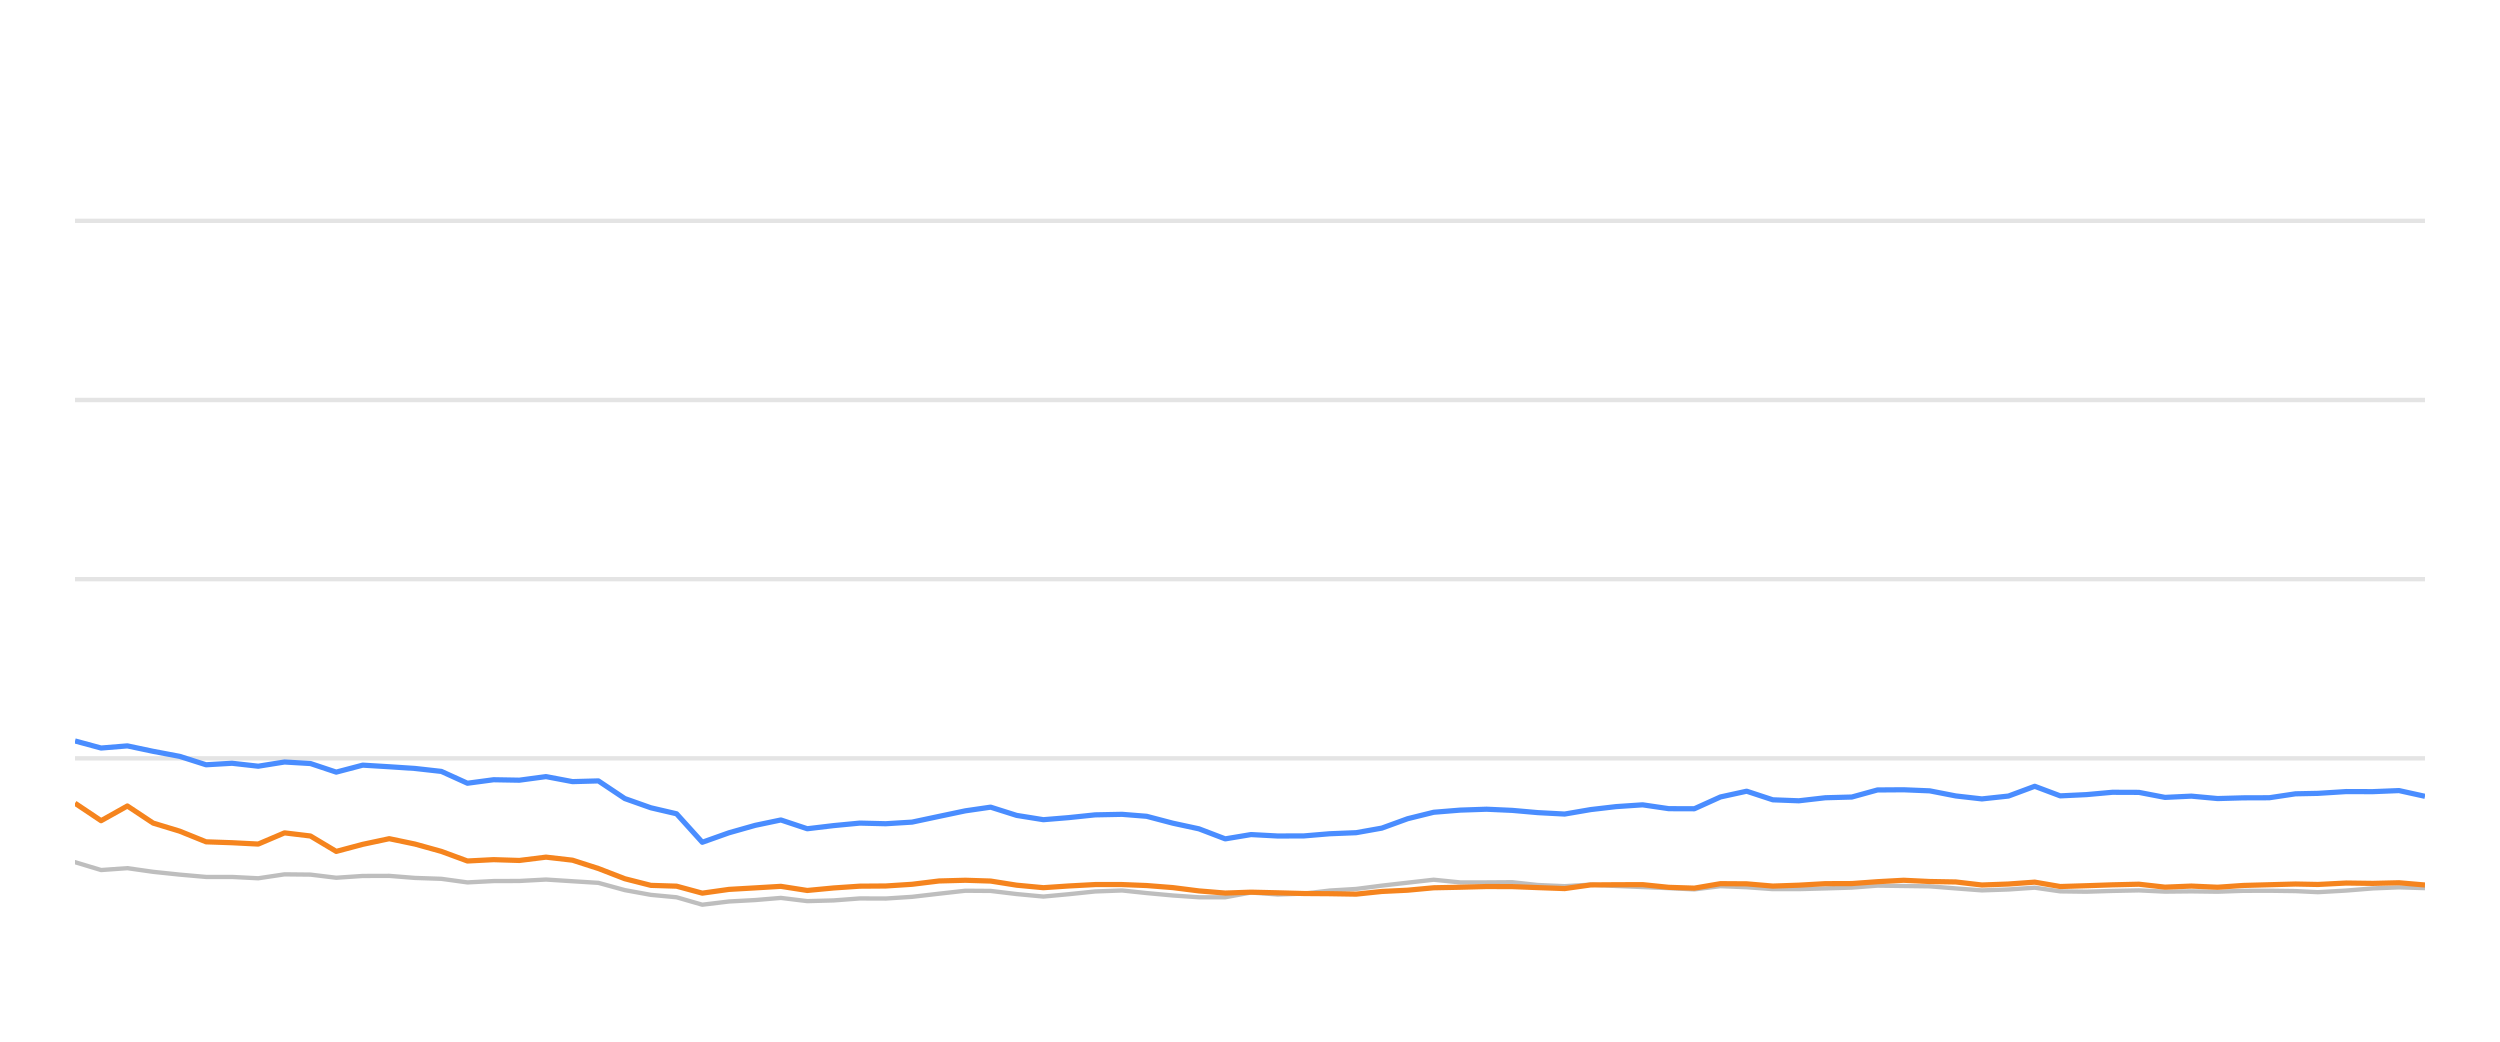
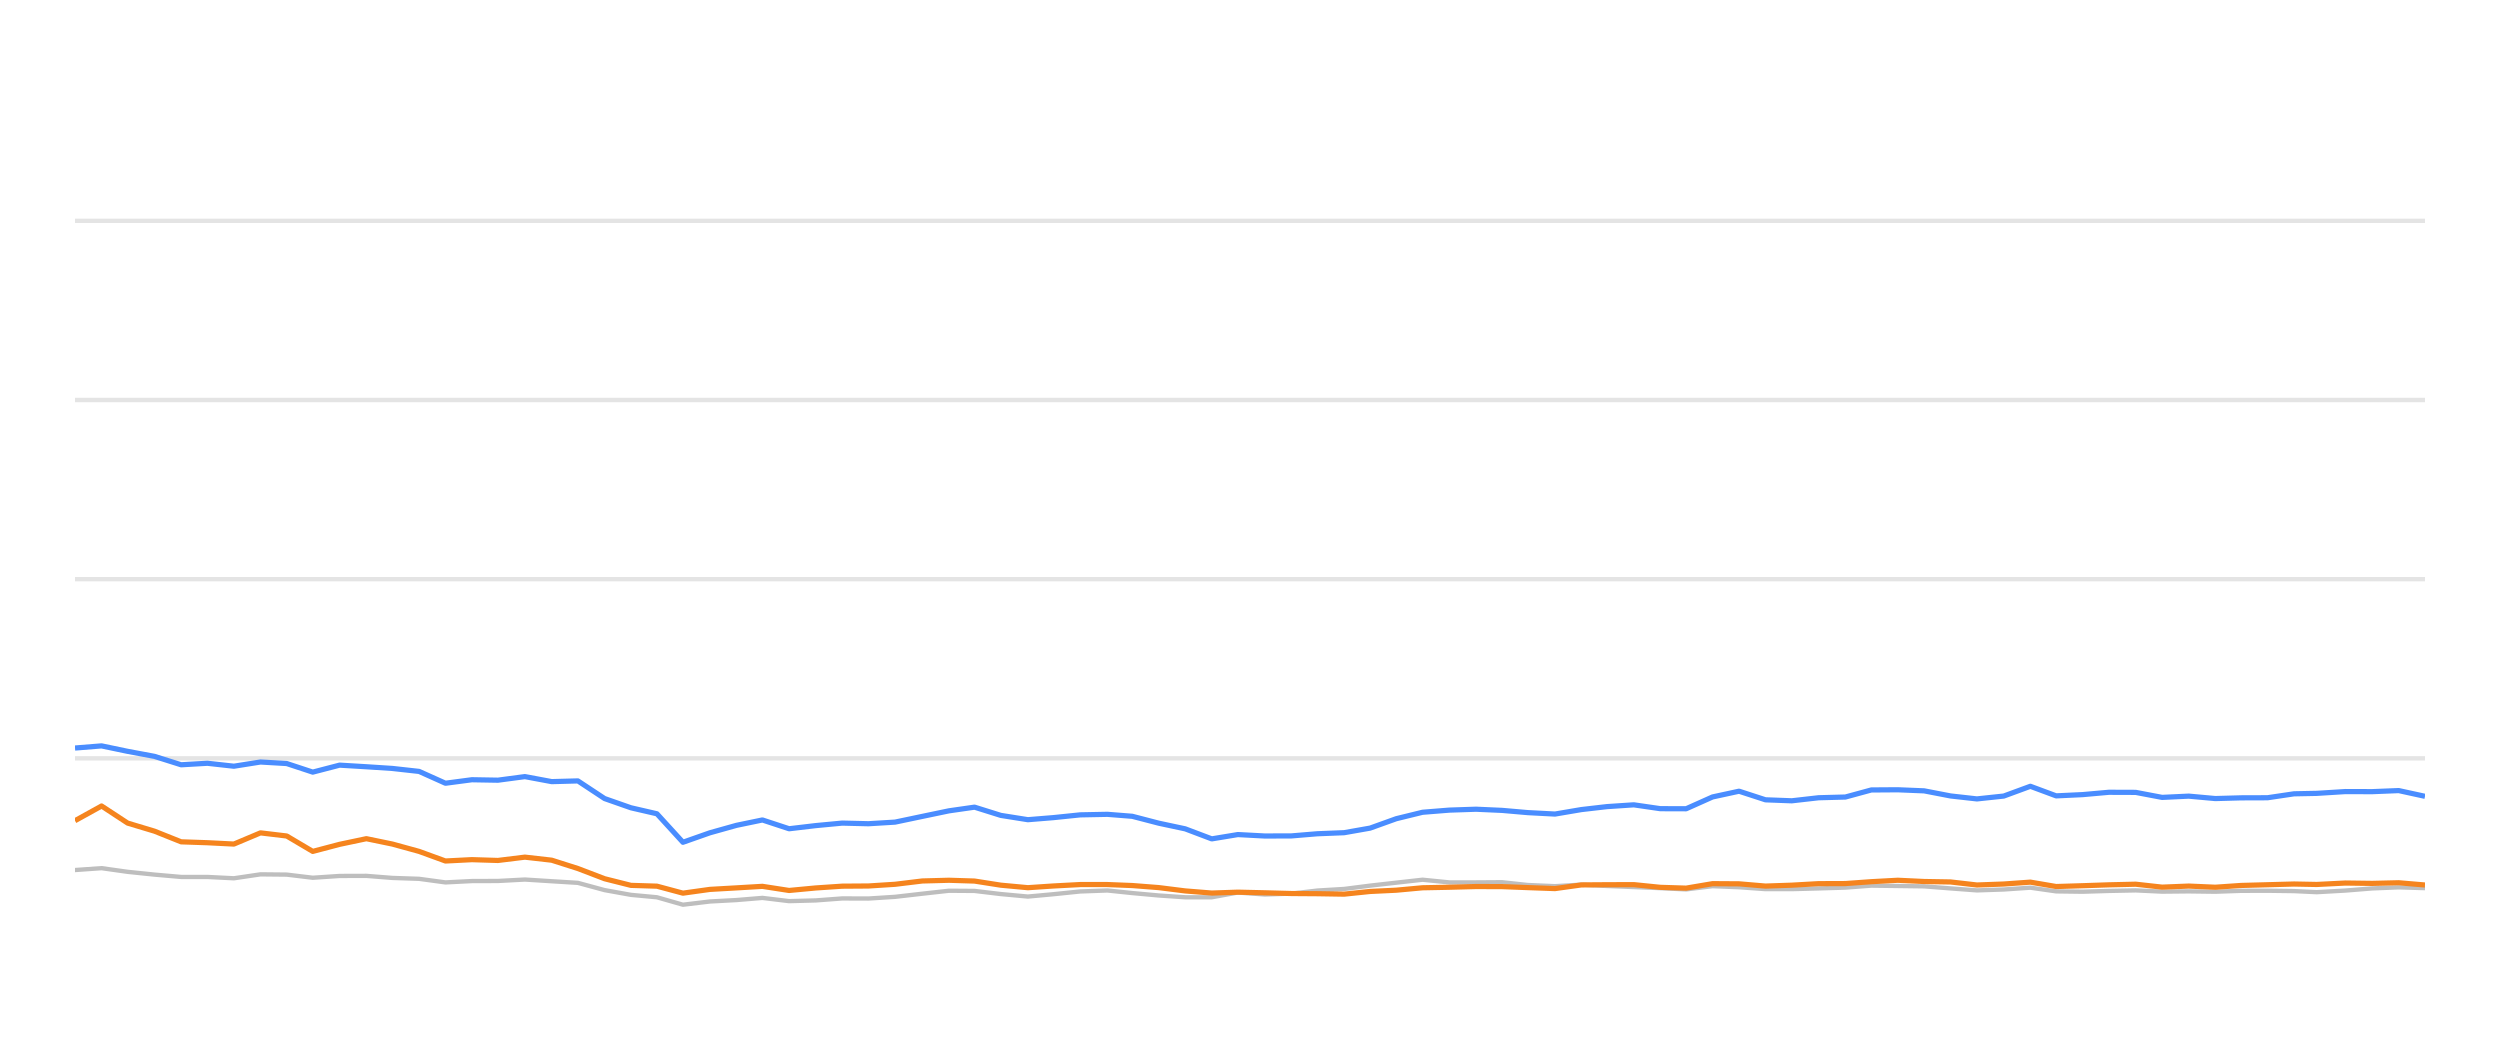
<svg xmlns="http://www.w3.org/2000/svg" width="288pt" height="120pt" viewBox="0 0 288 120" version="1.1">
  <defs>
    <style type="text/css">*{stroke-linejoin: round; stroke-linecap: butt}</style>
  </defs>
  <g id="figure_1">
    <g id="patch_1">
      <path d="M 0 120  L 288 120  L 288 0  L 0 0  L 0 120  z " style="fill: none; opacity: 0" />
    </g>
    <g id="axes_1">
      <g id="patch_2">
        <path d="M 8.64 108  L 279.36 108  L 279.36 4.8  L 8.64 4.8  L 8.64 108  z " style="fill: none" />
      </g>
      <g id="matplotlib.axis_1" />
      <g id="matplotlib.axis_2" />
      <g id="line2d_1">
-         <path d="M 8.64 87.36  L 279.36 87.36  " clip-path="url(#paea1534100)" style="fill: none; stroke: #b2b2b2; stroke-opacity: 0.35; stroke-width: 0.5; stroke-linecap: square" />
+         <path d="M 8.64 87.36  L 279.36 87.36  " clip-path="url(#p04dedeee85)" style="fill: none; stroke: #b2b2b2; stroke-opacity: 0.35; stroke-width: 0.5; stroke-linecap: square" />
      </g>
      <g id="line2d_2">
-         <path d="M 8.64 66.72  L 279.36 66.72  " clip-path="url(#paea1534100)" style="fill: none; stroke: #b2b2b2; stroke-opacity: 0.35; stroke-width: 0.5; stroke-linecap: square" />
+         <path d="M 8.64 66.72  L 279.36 66.72  " clip-path="url(#p04dedeee85)" style="fill: none; stroke: #b2b2b2; stroke-opacity: 0.35; stroke-width: 0.5; stroke-linecap: square" />
      </g>
      <g id="line2d_3">
-         <path d="M 8.64 46.08  L 279.36 46.08  " clip-path="url(#paea1534100)" style="fill: none; stroke: #b2b2b2; stroke-opacity: 0.35; stroke-width: 0.5; stroke-linecap: square" />
+         <path d="M 8.64 46.08  L 279.36 46.08  " clip-path="url(#p04dedeee85)" style="fill: none; stroke: #b2b2b2; stroke-opacity: 0.35; stroke-width: 0.5; stroke-linecap: square" />
      </g>
      <g id="line2d_4">
-         <path d="M 8.64 25.44  L 279.36 25.44  " clip-path="url(#paea1534100)" style="fill: none; stroke: #b2b2b2; stroke-opacity: 0.35; stroke-width: 0.5; stroke-linecap: square" />
+         <path d="M 8.64 25.44  L 279.36 25.44  " clip-path="url(#p04dedeee85)" style="fill: none; stroke: #b2b2b2; stroke-opacity: 0.35; stroke-width: 0.5; stroke-linecap: square" />
      </g>
      <g id="line2d_5">
-         <path d="M 8.64 99.321  L 11.647 100.229  L 14.672 100.012  L 17.644 100.435  L 20.7 100.755  L 23.739 101.024  L 26.728 101.024  L 29.749 101.178  L 32.777 100.724  L 35.764 100.755  L 38.733 101.117  L 41.791 100.91  L 44.841 100.9  L 47.806 101.137  L 50.847 101.24  L 53.848 101.653  L 56.861 101.498  L 59.828 101.488  L 62.899 101.323  L 65.954 101.519  L 68.935 101.705  L 71.979 102.541  L 74.979 103.088  L 77.94 103.366  L 80.904 104.223  L 83.98 103.851  L 87.003 103.686  L 89.956 103.439  L 92.998 103.81  L 96.026 103.728  L 99.048 103.5  L 102.036 103.511  L 105.069 103.315  L 108.179 102.954  L 111.207 102.613  L 114.121 102.634  L 117.117 102.995  L 120.198 103.284  L 123.088 103.015  L 126.161 102.696  L 129.26 102.582  L 132.09 102.881  L 135.112 103.16  L 138.121 103.366  L 141.147 103.366  L 144.121 102.819  L 147.188 103.046  L 150.22 102.943  L 153.172 102.592  L 156.227 102.407  L 159.185 102.025  L 162.162 101.684  L 165.16 101.344  L 168.214 101.653  L 171.254 101.653  L 174.219 101.633  L 177.148 101.952  L 180.249 102.087  L 183.253 101.911  L 186.174 102.066  L 189.23 102.19  L 192.247 102.314  L 195.187 102.458  L 198.199 102.087  L 201.216 102.21  L 204.227 102.427  L 207.223 102.427  L 210.279 102.345  L 213.33 102.252  L 216.285 102.025  L 219.298 102.066  L 222.304 102.107  L 225.313 102.345  L 228.315 102.572  L 231.375 102.468  L 234.403 102.262  L 237.341 102.685  L 240.359 102.726  L 243.348 102.634  L 246.401 102.572  L 249.41 102.716  L 252.446 102.685  L 255.47 102.726  L 258.419 102.623  L 261.419 102.613  L 264.439 102.654  L 267.023 102.778  L 270.295 102.592  L 273.338 102.345  L 276.365 102.221  L 279.36 102.314  " clip-path="url(#paea1534100)" style="fill: none; stroke: #bebebe; stroke-width: 0.5; stroke-linecap: round" />
+         <path d="M 8.64 100.229  L 11.699 100.012  L 14.705 100.435  L 17.794 100.755  L 20.868 101.024  L 23.89 101.024  L 26.945 101.178  L 30.007 100.724  L 33.028 100.755  L 36.03 101.117  L 39.123 100.91  L 42.207 100.9  L 45.205 101.137  L 48.28 101.24  L 51.315 101.653  L 54.361 101.498  L 57.362 101.488  L 60.468 101.323  L 63.557 101.519  L 66.572 101.705  L 69.65 102.541  L 72.684 103.088  L 75.678 103.366  L 78.675 104.223  L 81.785 103.851  L 84.843 103.686  L 87.829 103.439  L 90.904 103.81  L 93.967 103.728  L 97.023 103.5  L 100.045 103.511  L 103.111 103.315  L 106.256 102.954  L 109.318 102.613  L 112.265 102.634  L 115.295 102.995  L 118.411 103.284  L 121.333 103.015  L 124.441 102.696  L 127.574 102.582  L 130.436 102.881  L 133.491 103.16  L 136.535 103.366  L 139.595 103.366  L 142.601 102.819  L 145.704 103.046  L 148.77 102.943  L 151.755 102.592  L 154.844 102.407  L 157.835 102.025  L 160.846 101.684  L 163.877 101.344  L 166.966 101.653  L 170.039 101.653  L 173.038 101.633  L 175.999 101.952  L 179.136 102.087  L 182.173 101.911  L 185.128 102.066  L 188.217 102.19  L 191.268 102.314  L 194.242 102.458  L 197.287 102.087  L 200.339 102.21  L 203.383 102.427  L 206.413 102.427  L 209.503 102.345  L 212.588 102.252  L 215.577 102.025  L 218.623 102.066  L 221.663 102.107  L 224.706 102.345  L 227.742 102.572  L 230.836 102.468  L 233.898 102.262  L 236.869 102.685  L 239.921 102.726  L 242.944 102.634  L 246.031 102.572  L 249.074 102.716  L 252.143 102.685  L 255.202 102.726  L 258.183 102.623  L 261.217 102.613  L 264.272 102.654  L 266.885 102.778  L 270.193 102.592  L 273.271 102.345  L 276.331 102.221  L 279.36 102.314  " clip-path="url(#p04dedeee85)" style="fill: none; stroke: #bebebe; stroke-width: 0.5; stroke-linecap: round" />
      </g>
      <g id="line2d_6">
-         <path d="M 8.64 85.358  L 11.647 86.173  L 14.672 85.926  L 17.644 86.555  L 20.7 87.133  L 23.739 88.103  L 26.728 87.928  L 29.749 88.268  L 32.777 87.783  L 35.764 87.959  L 38.733 88.949  L 41.791 88.144  L 44.841 88.33  L 47.806 88.526  L 50.847 88.867  L 53.848 90.229  L 56.861 89.826  L 59.828 89.878  L 62.899 89.465  L 65.954 90.043  L 68.935 89.961  L 71.979 91.994  L 74.979 93.057  L 77.94 93.748  L 80.904 97.03  L 83.98 95.936  L 87.003 95.079  L 89.956 94.46  L 92.998 95.472  L 96.026 95.11  L 99.048 94.821  L 102.036 94.894  L 105.069 94.708  L 108.179 94.047  L 111.207 93.408  L 114.121 92.984  L 117.117 93.934  L 120.198 94.429  L 123.088 94.192  L 126.161 93.872  L 129.26 93.81  L 132.09 94.037  L 135.112 94.832  L 138.121 95.482  L 141.147 96.638  L 144.121 96.142  L 147.188 96.307  L 150.22 96.297  L 153.172 96.049  L 156.227 95.926  L 159.185 95.399  L 162.162 94.316  L 165.16 93.573  L 168.214 93.325  L 171.254 93.222  L 174.219 93.356  L 177.148 93.614  L 180.249 93.779  L 183.253 93.263  L 186.174 92.922  L 189.23 92.716  L 192.247 93.16  L 195.187 93.17  L 198.199 91.808  L 201.216 91.147  L 204.227 92.138  L 207.223 92.252  L 210.279 91.901  L 213.33 91.818  L 216.285 91.003  L 219.298 90.982  L 222.304 91.106  L 225.313 91.694  L 228.315 92.035  L 231.375 91.705  L 234.403 90.58  L 237.341 91.684  L 240.359 91.54  L 243.348 91.271  L 246.401 91.282  L 249.41 91.86  L 252.446 91.715  L 255.47 91.994  L 258.419 91.911  L 261.419 91.901  L 264.439 91.447  L 267.023 91.395  L 270.295 91.189  L 273.338 91.199  L 276.365 91.075  L 279.36 91.736  " clip-path="url(#paea1534100)" style="fill: none; stroke: #4a8dff; stroke-width: 0.6" />
+         <path d="M 8.64 86.173  L 11.699 85.926  L 14.705 86.555  L 17.794 87.133  L 20.868 88.103  L 23.89 87.928  L 26.945 88.268  L 30.007 87.783  L 33.028 87.959  L 36.03 88.949  L 39.123 88.144  L 42.207 88.33  L 45.205 88.526  L 48.28 88.867  L 51.315 90.229  L 54.361 89.826  L 57.362 89.878  L 60.468 89.465  L 63.557 90.043  L 66.572 89.961  L 69.65 91.994  L 72.684 93.057  L 75.678 93.748  L 78.675 97.03  L 81.785 95.936  L 84.843 95.079  L 87.829 94.46  L 90.904 95.472  L 93.967 95.11  L 97.023 94.821  L 100.045 94.894  L 103.111 94.708  L 106.256 94.047  L 109.318 93.408  L 112.265 92.984  L 115.295 93.934  L 118.411 94.429  L 121.333 94.192  L 124.441 93.872  L 127.574 93.81  L 130.436 94.037  L 133.491 94.832  L 136.535 95.482  L 139.595 96.638  L 142.601 96.142  L 145.704 96.307  L 148.77 96.297  L 151.755 96.049  L 154.844 95.926  L 157.835 95.399  L 160.846 94.316  L 163.877 93.573  L 166.966 93.325  L 170.039 93.222  L 173.038 93.356  L 175.999 93.614  L 179.136 93.779  L 182.173 93.263  L 185.128 92.922  L 188.217 92.716  L 191.268 93.16  L 194.242 93.17  L 197.287 91.808  L 200.339 91.147  L 203.383 92.138  L 206.413 92.252  L 209.503 91.901  L 212.588 91.818  L 215.577 91.003  L 218.623 90.982  L 221.663 91.106  L 224.706 91.694  L 227.742 92.035  L 230.836 91.705  L 233.898 90.58  L 236.869 91.684  L 239.921 91.54  L 242.944 91.271  L 246.031 91.282  L 249.074 91.86  L 252.143 91.715  L 255.202 91.994  L 258.183 91.911  L 261.217 91.901  L 264.272 91.447  L 266.885 91.395  L 270.193 91.189  L 273.271 91.199  L 276.331 91.075  L 279.36 91.736  " clip-path="url(#p04dedeee85)" style="fill: none; stroke: #4a8dff; stroke-width: 0.6" />
      </g>
      <g id="line2d_7">
-         <path d="M 8.64 92.53  L 11.647 94.543  L 14.672 92.85  L 17.644 94.821  L 20.7 95.75  L 23.739 96.978  L 26.728 97.081  L 29.749 97.236  L 32.777 95.946  L 35.764 96.307  L 38.733 98.082  L 41.791 97.267  L 44.841 96.617  L 47.806 97.236  L 50.847 98.082  L 53.848 99.187  L 56.861 99.032  L 59.828 99.125  L 62.899 98.743  L 65.954 99.094  L 68.935 100.054  L 71.979 101.23  L 74.979 101.994  L 77.94 102.087  L 80.904 102.892  L 83.98 102.458  L 87.003 102.283  L 89.956 102.107  L 92.998 102.582  L 96.026 102.293  L 99.048 102.087  L 102.036 102.066  L 105.069 101.87  L 108.179 101.488  L 111.207 101.406  L 114.121 101.498  L 117.117 101.973  L 120.198 102.262  L 123.088 102.066  L 126.161 101.901  L 129.26 101.901  L 132.09 102.014  L 135.112 102.252  L 138.121 102.634  L 141.147 102.881  L 144.121 102.778  L 147.188 102.85  L 150.22 102.933  L 153.172 102.954  L 156.227 103.005  L 159.185 102.696  L 162.162 102.551  L 165.16 102.272  L 168.214 102.21  L 171.254 102.128  L 174.219 102.138  L 177.148 102.252  L 180.249 102.365  L 183.253 101.942  L 186.174 101.922  L 189.23 101.911  L 192.247 102.221  L 195.187 102.314  L 198.199 101.798  L 201.216 101.818  L 204.227 102.076  L 207.223 101.973  L 210.279 101.798  L 213.33 101.787  L 216.285 101.571  L 219.298 101.406  L 222.304 101.55  L 225.313 101.602  L 228.315 101.952  L 231.375 101.839  L 234.403 101.622  L 237.341 102.128  L 240.359 102.035  L 243.348 101.932  L 246.401 101.86  L 249.41 102.2  L 252.446 102.076  L 255.47 102.21  L 258.419 102.004  L 261.419 101.922  L 264.439 101.839  L 267.023 101.891  L 270.295 101.725  L 273.338 101.767  L 276.365 101.694  L 279.36 101.952  " clip-path="url(#paea1534100)" style="fill: none; stroke: #f5841e; stroke-width: 0.6" />
+         <path d="M 8.64 94.543  L 11.699 92.85  L 14.705 94.821  L 17.794 95.75  L 20.868 96.978  L 23.89 97.081  L 26.945 97.236  L 30.007 95.946  L 33.028 96.307  L 36.03 98.082  L 39.123 97.267  L 42.207 96.617  L 45.205 97.236  L 48.28 98.082  L 51.315 99.187  L 54.361 99.032  L 57.362 99.125  L 60.468 98.743  L 63.557 99.094  L 66.572 100.054  L 69.65 101.23  L 72.684 101.994  L 75.678 102.087  L 78.675 102.892  L 81.785 102.458  L 84.843 102.283  L 87.829 102.107  L 90.904 102.582  L 93.967 102.293  L 97.023 102.087  L 100.045 102.066  L 103.111 101.87  L 106.256 101.488  L 109.318 101.406  L 112.265 101.498  L 115.295 101.973  L 118.411 102.262  L 121.333 102.066  L 124.441 101.901  L 127.574 101.901  L 130.436 102.014  L 133.491 102.252  L 136.535 102.634  L 139.595 102.881  L 142.601 102.778  L 145.704 102.85  L 148.77 102.933  L 151.755 102.954  L 154.844 103.005  L 157.835 102.696  L 160.846 102.551  L 163.877 102.272  L 166.966 102.21  L 170.039 102.128  L 173.038 102.138  L 175.999 102.252  L 179.136 102.365  L 182.173 101.942  L 185.128 101.922  L 188.217 101.911  L 191.268 102.221  L 194.242 102.314  L 197.287 101.798  L 200.339 101.818  L 203.383 102.076  L 206.413 101.973  L 209.503 101.798  L 212.588 101.787  L 215.577 101.571  L 218.623 101.406  L 221.663 101.55  L 224.706 101.602  L 227.742 101.952  L 230.836 101.839  L 233.898 101.622  L 236.869 102.128  L 239.921 102.035  L 242.944 101.932  L 246.031 101.86  L 249.074 102.2  L 252.143 102.076  L 255.202 102.21  L 258.183 102.004  L 261.217 101.922  L 264.272 101.839  L 266.885 101.891  L 270.193 101.725  L 273.271 101.767  L 276.331 101.694  L 279.36 101.952  " clip-path="url(#p04dedeee85)" style="fill: none; stroke: #f5841e; stroke-width: 0.6" />
      </g>
    </g>
  </g>
  <defs>
-     <clipPath id="paea1534100">
+     <clipPath id="p04dedeee85">
      <rect x="8.64" y="4.8" width="270.72" height="103.2" />
    </clipPath>
  </defs>
</svg>
